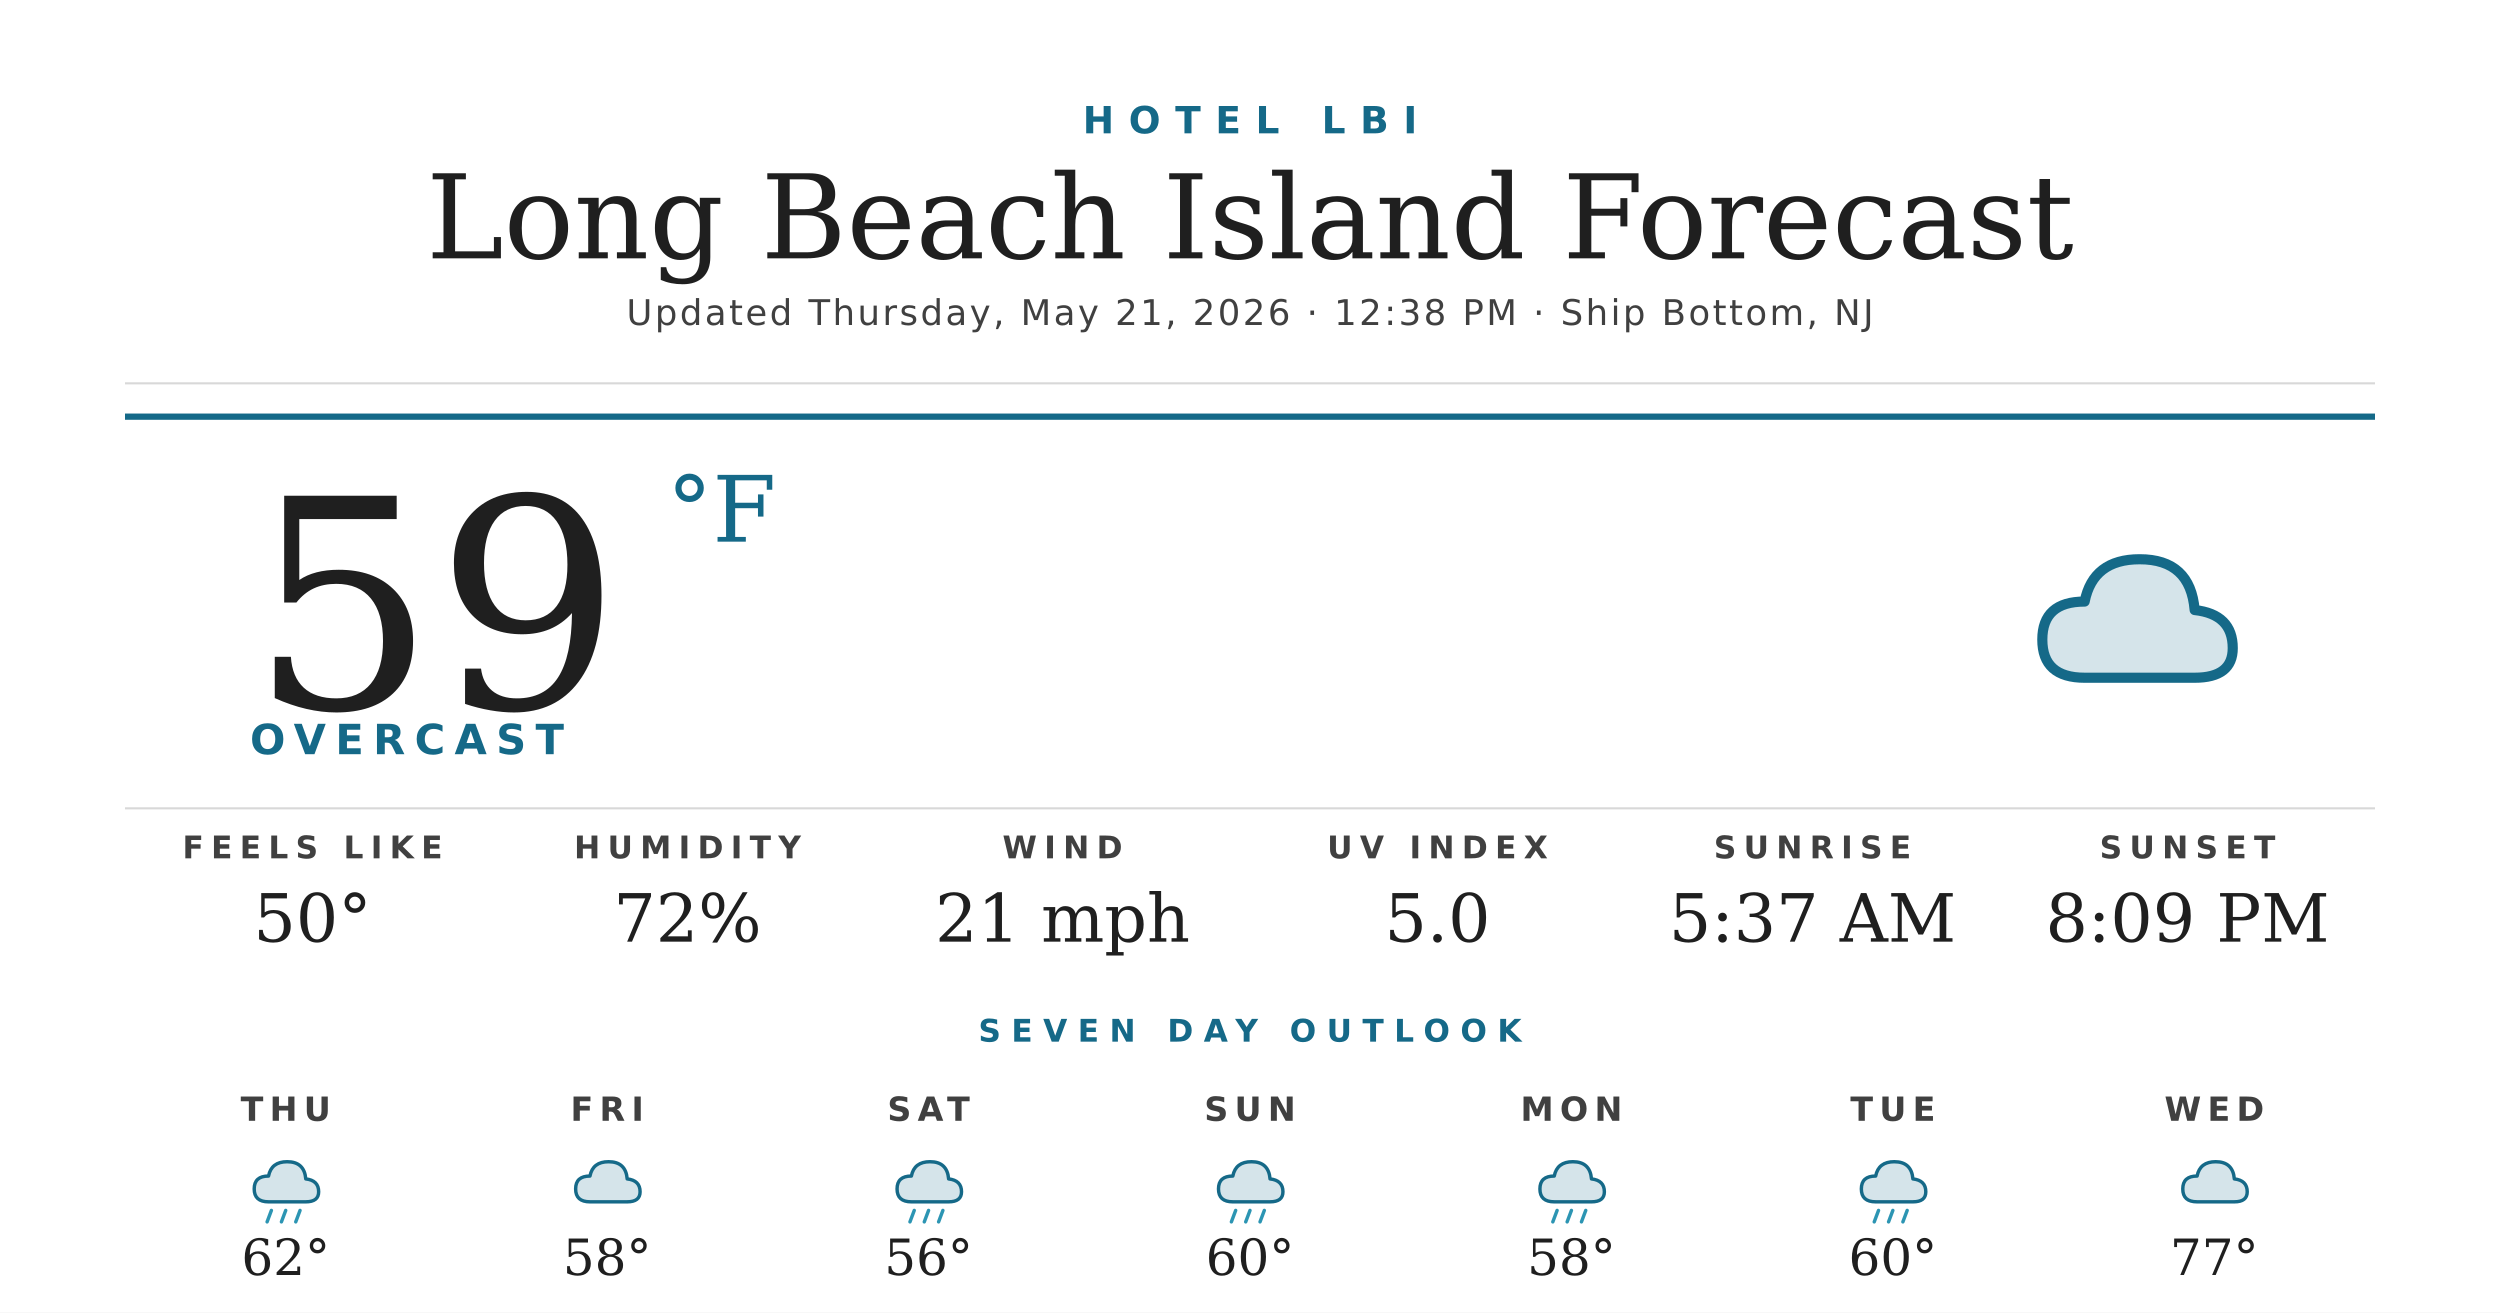
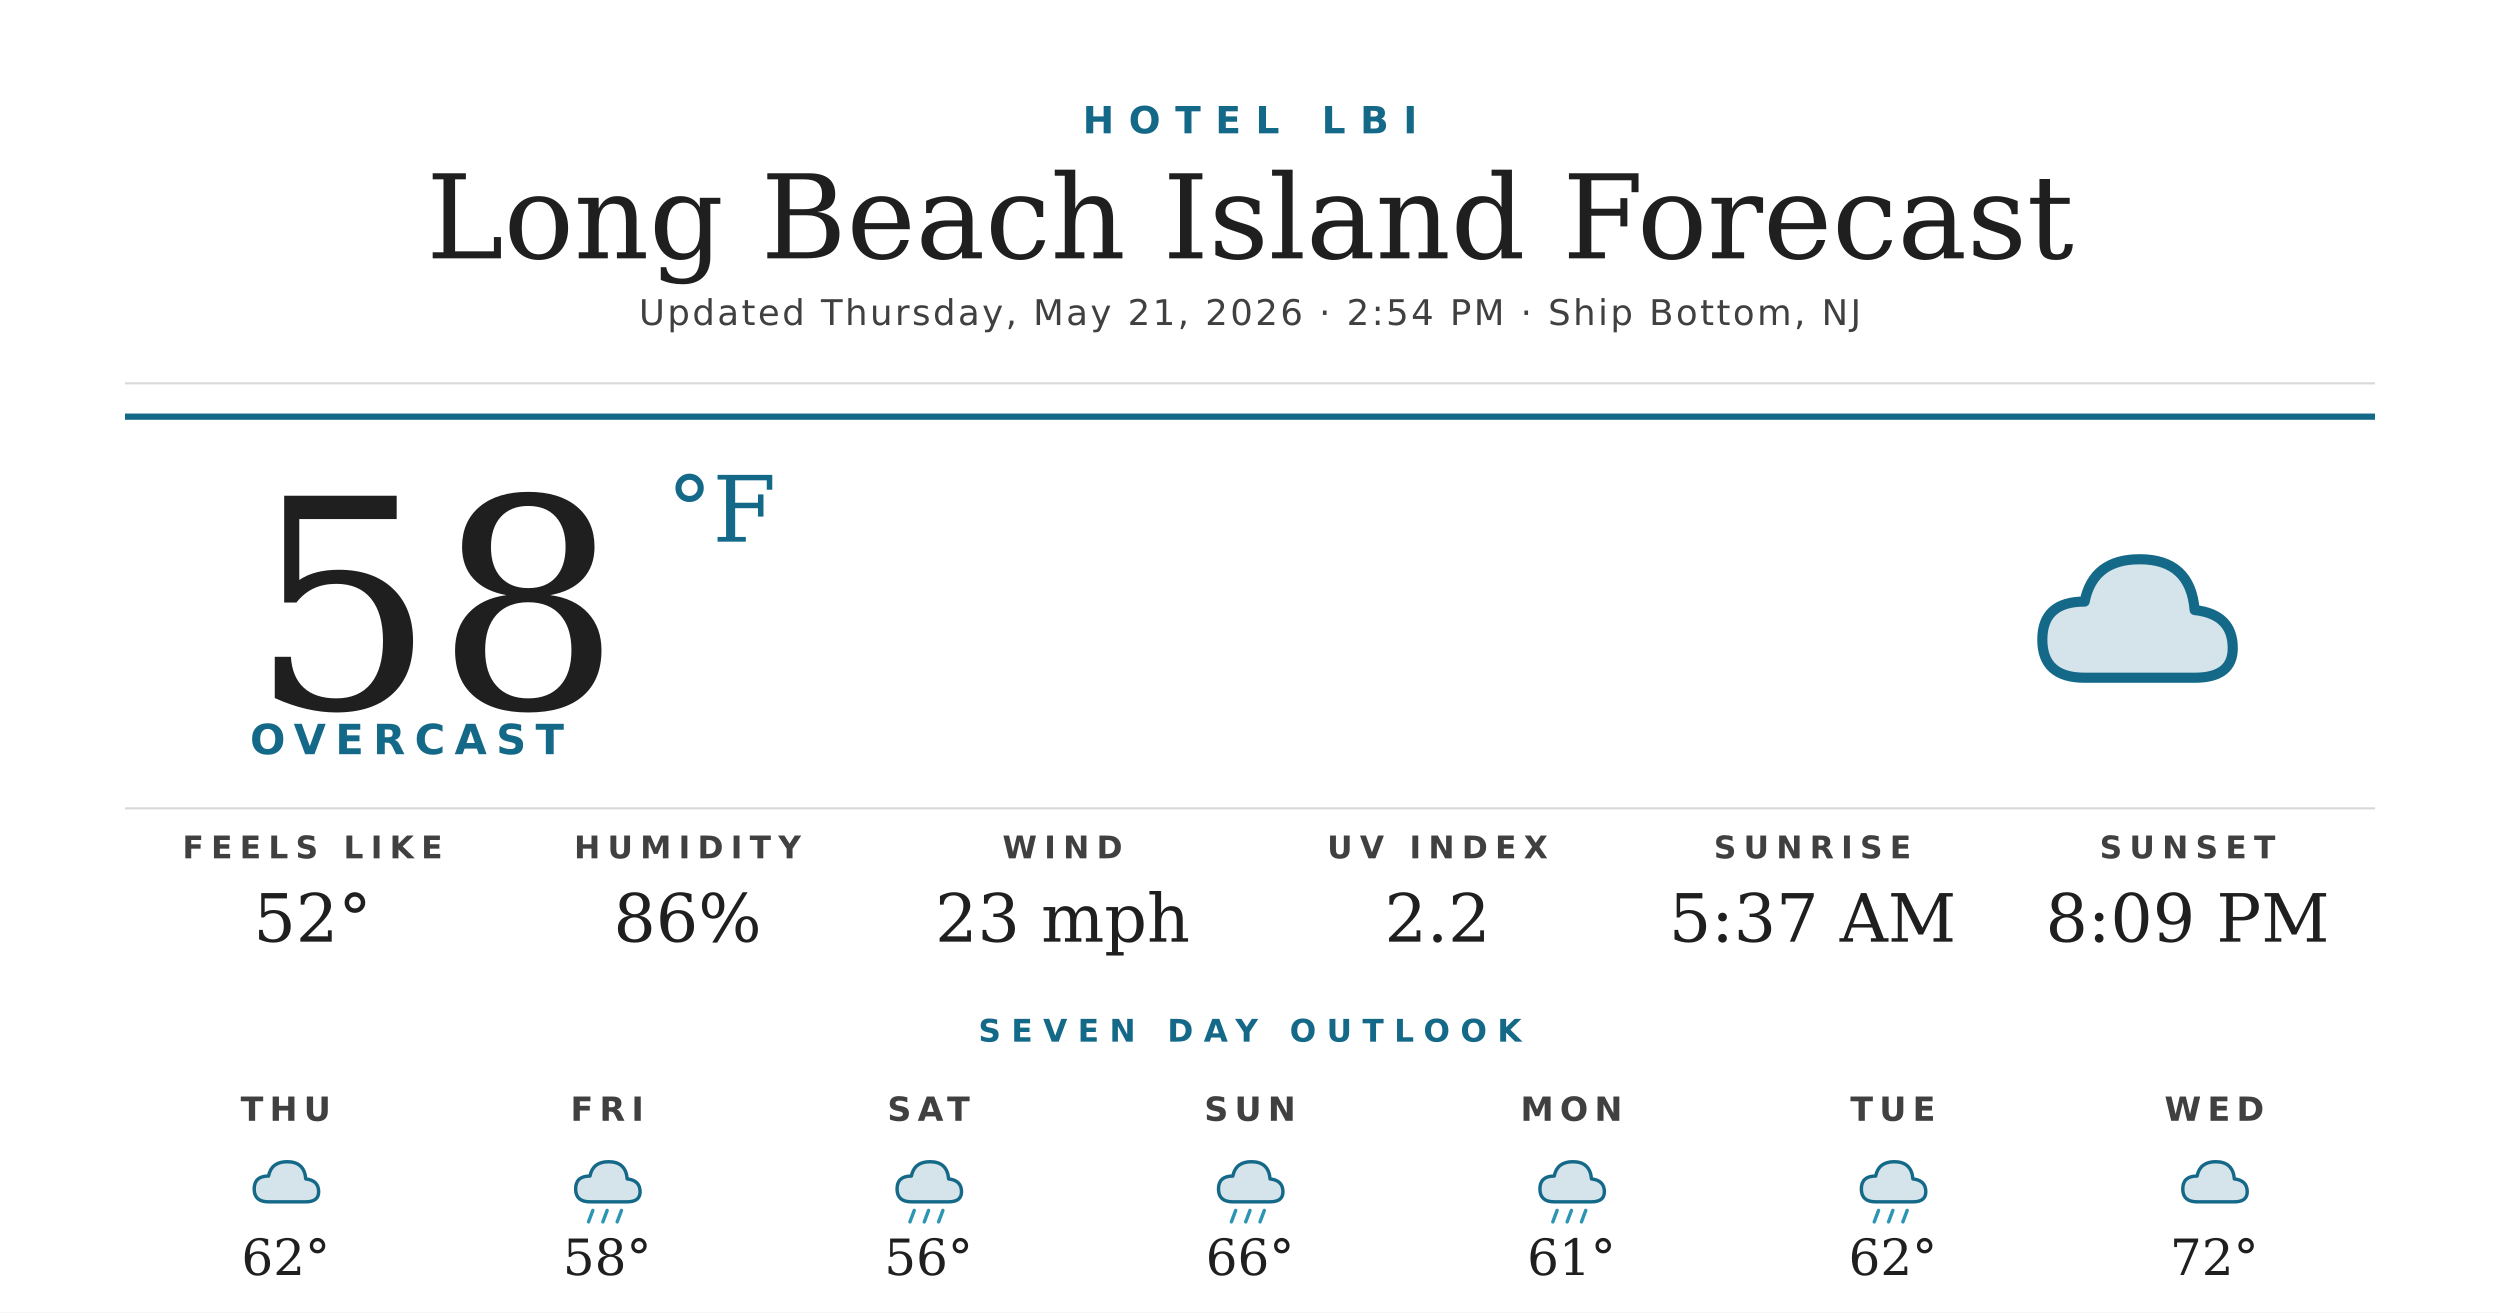
<svg xmlns="http://www.w3.org/2000/svg" width="1200" height="630" viewBox="0 0 1200 630">
  <rect width="1200" height="630" fill="#ffffff" />
  <text x="600" y="64" text-anchor="middle" font-family="'Montserrat Bold', 'Montserrat', 'DejaVu Sans', Helvetica, Arial, sans-serif" font-size="18" font-weight="700" fill="#156988" letter-spacing="7">HOTEL LBI</text>
  <text x="600" y="124" text-anchor="middle" font-family="'Prata', 'DejaVu Serif', Georgia, serif" font-size="56" fill="#1f1f1f">Long Beach Island Forecast</text>
-   <text x="600" y="156" text-anchor="middle" font-family="'Montserrat', 'DejaVu Sans', Helvetica, Arial, sans-serif" font-size="17" font-weight="500" fill="#404040" letter-spacing="1.2">Updated Thursday, May 21, 2026 · 12:38 PM · Ship Bottom, NJ</text>
+   <text x="600" y="156" text-anchor="middle" font-family="'Montserrat', 'DejaVu Sans', Helvetica, Arial, sans-serif" font-size="17" font-weight="500" fill="#404040" letter-spacing="1.2">Updated Thursday, May 21, 2026 · 2:54 PM · Ship Bottom, NJ</text>
  <line x1="60" y1="184" x2="1140" y2="184" stroke="#d8d8d8" stroke-width="1" />
  <line x1="60" y1="200" x2="1140" y2="200" stroke="#156988" stroke-width="3" />
-   <text x="120" y="340" font-family="'Prata', 'DejaVu Serif', Georgia, serif" font-size="140" fill="#1f1f1f">59</text>
+   <text x="120" y="340" font-family="'Prata', 'DejaVu Serif', Georgia, serif" font-size="140" fill="#1f1f1f">58</text>
  <text x="320" y="260" font-family="'Prata', 'DejaVu Serif', Georgia, serif" font-size="44" fill="#156988">°F</text>
  <text x="120" y="362" font-family="'Montserrat Bold', 'Montserrat', 'DejaVu Sans', Helvetica, Arial, sans-serif" font-size="20" font-weight="700" fill="#156988" letter-spacing="4.5">OVERCAST</text>
  <g transform="translate(960,240) scale(2.03125)">
    <path d="M20 42 Q10 42 10 33 Q10 24 20 24 Q22 14 33 14 Q45 14 46 26 Q55 27 55 35 Q55 42 46 42 Z" fill="#156988" opacity="0.18" />
    <path d="M20 42 Q10 42 10 33 Q10 24 20 24 Q22 14 33 14 Q45 14 46 26 Q55 27 55 35 Q55 42 46 42 Z" fill="none" stroke="#156988" stroke-width="2.4" stroke-linejoin="round" />
  </g>
  <line x1="60" y1="388" x2="1140" y2="388" stroke="#d8d8d8" stroke-width="1" />
  <text x="150" y="412" text-anchor="middle" font-family="'Montserrat Bold', 'Montserrat', 'DejaVu Sans', Helvetica, Arial, sans-serif" font-size="15" font-weight="700" fill="#404040" letter-spacing="3.5">FEELS LIKE</text>
-   <text x="150" y="452" text-anchor="middle" font-family="'Prata', 'DejaVu Serif', Georgia, serif" font-size="32" fill="#1f1f1f">50°</text>
+   <text x="150" y="452" text-anchor="middle" font-family="'Prata', 'DejaVu Serif', Georgia, serif" font-size="32" fill="#1f1f1f">52°</text>
  <text x="330" y="412" text-anchor="middle" font-family="'Montserrat Bold', 'Montserrat', 'DejaVu Sans', Helvetica, Arial, sans-serif" font-size="15" font-weight="700" fill="#404040" letter-spacing="3.5">HUMIDITY</text>
-   <text x="330" y="452" text-anchor="middle" font-family="'Prata', 'DejaVu Serif', Georgia, serif" font-size="32" fill="#1f1f1f">72%</text>
+   <text x="330" y="452" text-anchor="middle" font-family="'Prata', 'DejaVu Serif', Georgia, serif" font-size="32" fill="#1f1f1f">86%</text>
  <text x="510" y="412" text-anchor="middle" font-family="'Montserrat Bold', 'Montserrat', 'DejaVu Sans', Helvetica, Arial, sans-serif" font-size="15" font-weight="700" fill="#404040" letter-spacing="3.5">WIND</text>
-   <text x="510" y="452" text-anchor="middle" font-family="'Prata', 'DejaVu Serif', Georgia, serif" font-size="32" fill="#1f1f1f">21 mph</text>
+   <text x="510" y="452" text-anchor="middle" font-family="'Prata', 'DejaVu Serif', Georgia, serif" font-size="32" fill="#1f1f1f">23 mph</text>
  <text x="690" y="412" text-anchor="middle" font-family="'Montserrat Bold', 'Montserrat', 'DejaVu Sans', Helvetica, Arial, sans-serif" font-size="15" font-weight="700" fill="#404040" letter-spacing="3.5">UV INDEX</text>
-   <text x="690" y="452" text-anchor="middle" font-family="'Prata', 'DejaVu Serif', Georgia, serif" font-size="32" fill="#1f1f1f">5.0</text>
+   <text x="690" y="452" text-anchor="middle" font-family="'Prata', 'DejaVu Serif', Georgia, serif" font-size="32" fill="#1f1f1f">2.2</text>
  <text x="870" y="412" text-anchor="middle" font-family="'Montserrat Bold', 'Montserrat', 'DejaVu Sans', Helvetica, Arial, sans-serif" font-size="15" font-weight="700" fill="#404040" letter-spacing="3.5">SUNRISE</text>
  <text x="870" y="452" text-anchor="middle" font-family="'Prata', 'DejaVu Serif', Georgia, serif" font-size="32" fill="#1f1f1f">5:37 AM</text>
  <text x="1050" y="412" text-anchor="middle" font-family="'Montserrat Bold', 'Montserrat', 'DejaVu Sans', Helvetica, Arial, sans-serif" font-size="15" font-weight="700" fill="#404040" letter-spacing="3.5">SUNSET</text>
  <text x="1050" y="452" text-anchor="middle" font-family="'Prata', 'DejaVu Serif', Georgia, serif" font-size="32" fill="#1f1f1f">8:09 PM</text>
  <text x="600" y="500" text-anchor="middle" font-family="'Montserrat Bold', 'Montserrat', 'DejaVu Sans', Helvetica, Arial, sans-serif" font-size="15" font-weight="700" fill="#156988" letter-spacing="5">SEVEN DAY OUTLOOK</text>
  <text x="137.143" y="538" text-anchor="middle" font-family="'Montserrat Bold', 'Montserrat', 'DejaVu Sans', Helvetica, Arial, sans-serif" font-size="16" font-weight="700" fill="#404040" letter-spacing="3">THU</text>
  <g transform="translate(115.1429,548) scale(0.6875)">
    <path d="M20 42 Q10 42 10 33 Q10 24 20 24 Q22 14 33 14 Q45 14 46 26 Q55 27 55 35 Q55 42 46 42 Z" fill="#156988" opacity="0.18" />
    <path d="M20 42 Q10 42 10 33 Q10 24 20 24 Q22 14 33 14 Q45 14 46 26 Q55 27 55 35 Q55 42 46 42 Z" fill="none" stroke="#156988" stroke-width="2.4" stroke-linejoin="round" />
-     <g stroke="#2C95B3" stroke-width="2.4" stroke-linecap="round">
-       <line x1="22" y1="48" x2="19" y2="56" />
-       <line x1="32" y1="48" x2="29" y2="56" />
-       <line x1="42" y1="48" x2="39" y2="56" />
-     </g>
  </g>
  <text x="137.143" y="612" text-anchor="middle" font-family="'Prata', 'DejaVu Serif', Georgia, serif" font-size="24" fill="#1f1f1f">62°</text>
  <text x="291.429" y="538" text-anchor="middle" font-family="'Montserrat Bold', 'Montserrat', 'DejaVu Sans', Helvetica, Arial, sans-serif" font-size="16" font-weight="700" fill="#404040" letter-spacing="3">FRI</text>
  <g transform="translate(269.4286,548) scale(0.6875)">
    <path d="M20 42 Q10 42 10 33 Q10 24 20 24 Q22 14 33 14 Q45 14 46 26 Q55 27 55 35 Q55 42 46 42 Z" fill="#156988" opacity="0.18" />
    <path d="M20 42 Q10 42 10 33 Q10 24 20 24 Q22 14 33 14 Q45 14 46 26 Q55 27 55 35 Q55 42 46 42 Z" fill="none" stroke="#156988" stroke-width="2.4" stroke-linejoin="round" />
+     <g stroke="#2C95B3" stroke-width="2.4" stroke-linecap="round">
+       <line x1="22" y1="48" x2="19" y2="56" />
+       <line x1="32" y1="48" x2="29" y2="56" />
+       <line x1="42" y1="48" x2="39" y2="56" />
+     </g>
  </g>
  <text x="291.429" y="612" text-anchor="middle" font-family="'Prata', 'DejaVu Serif', Georgia, serif" font-size="24" fill="#1f1f1f">58°</text>
  <text x="445.714" y="538" text-anchor="middle" font-family="'Montserrat Bold', 'Montserrat', 'DejaVu Sans', Helvetica, Arial, sans-serif" font-size="16" font-weight="700" fill="#404040" letter-spacing="3">SAT</text>
  <g transform="translate(423.7143,548) scale(0.6875)">
    <path d="M20 42 Q10 42 10 33 Q10 24 20 24 Q22 14 33 14 Q45 14 46 26 Q55 27 55 35 Q55 42 46 42 Z" fill="#156988" opacity="0.18" />
    <path d="M20 42 Q10 42 10 33 Q10 24 20 24 Q22 14 33 14 Q45 14 46 26 Q55 27 55 35 Q55 42 46 42 Z" fill="none" stroke="#156988" stroke-width="2.4" stroke-linejoin="round" />
    <g stroke="#2C95B3" stroke-width="2.4" stroke-linecap="round">
      <line x1="22" y1="48" x2="19" y2="56" />
      <line x1="32" y1="48" x2="29" y2="56" />
      <line x1="42" y1="48" x2="39" y2="56" />
    </g>
  </g>
  <text x="445.714" y="612" text-anchor="middle" font-family="'Prata', 'DejaVu Serif', Georgia, serif" font-size="24" fill="#1f1f1f">56°</text>
  <text x="600" y="538" text-anchor="middle" font-family="'Montserrat Bold', 'Montserrat', 'DejaVu Sans', Helvetica, Arial, sans-serif" font-size="16" font-weight="700" fill="#404040" letter-spacing="3">SUN</text>
  <g transform="translate(578,548) scale(0.6875)">
    <path d="M20 42 Q10 42 10 33 Q10 24 20 24 Q22 14 33 14 Q45 14 46 26 Q55 27 55 35 Q55 42 46 42 Z" fill="#156988" opacity="0.18" />
    <path d="M20 42 Q10 42 10 33 Q10 24 20 24 Q22 14 33 14 Q45 14 46 26 Q55 27 55 35 Q55 42 46 42 Z" fill="none" stroke="#156988" stroke-width="2.4" stroke-linejoin="round" />
    <g stroke="#2C95B3" stroke-width="2.4" stroke-linecap="round">
      <line x1="22" y1="48" x2="19" y2="56" />
      <line x1="32" y1="48" x2="29" y2="56" />
      <line x1="42" y1="48" x2="39" y2="56" />
    </g>
  </g>
-   <text x="600" y="612" text-anchor="middle" font-family="'Prata', 'DejaVu Serif', Georgia, serif" font-size="24" fill="#1f1f1f">60°</text>
+   <text x="600" y="612" text-anchor="middle" font-family="'Prata', 'DejaVu Serif', Georgia, serif" font-size="24" fill="#1f1f1f">66°</text>
  <text x="754.286" y="538" text-anchor="middle" font-family="'Montserrat Bold', 'Montserrat', 'DejaVu Sans', Helvetica, Arial, sans-serif" font-size="16" font-weight="700" fill="#404040" letter-spacing="3">MON</text>
  <g transform="translate(732.2857,548) scale(0.6875)">
    <path d="M20 42 Q10 42 10 33 Q10 24 20 24 Q22 14 33 14 Q45 14 46 26 Q55 27 55 35 Q55 42 46 42 Z" fill="#156988" opacity="0.18" />
    <path d="M20 42 Q10 42 10 33 Q10 24 20 24 Q22 14 33 14 Q45 14 46 26 Q55 27 55 35 Q55 42 46 42 Z" fill="none" stroke="#156988" stroke-width="2.4" stroke-linejoin="round" />
    <g stroke="#2C95B3" stroke-width="2.4" stroke-linecap="round">
      <line x1="22" y1="48" x2="19" y2="56" />
      <line x1="32" y1="48" x2="29" y2="56" />
      <line x1="42" y1="48" x2="39" y2="56" />
    </g>
  </g>
-   <text x="754.286" y="612" text-anchor="middle" font-family="'Prata', 'DejaVu Serif', Georgia, serif" font-size="24" fill="#1f1f1f">58°</text>
+   <text x="754.286" y="612" text-anchor="middle" font-family="'Prata', 'DejaVu Serif', Georgia, serif" font-size="24" fill="#1f1f1f">61°</text>
  <text x="908.571" y="538" text-anchor="middle" font-family="'Montserrat Bold', 'Montserrat', 'DejaVu Sans', Helvetica, Arial, sans-serif" font-size="16" font-weight="700" fill="#404040" letter-spacing="3">TUE</text>
  <g transform="translate(886.5714,548) scale(0.6875)">
    <path d="M20 42 Q10 42 10 33 Q10 24 20 24 Q22 14 33 14 Q45 14 46 26 Q55 27 55 35 Q55 42 46 42 Z" fill="#156988" opacity="0.18" />
    <path d="M20 42 Q10 42 10 33 Q10 24 20 24 Q22 14 33 14 Q45 14 46 26 Q55 27 55 35 Q55 42 46 42 Z" fill="none" stroke="#156988" stroke-width="2.4" stroke-linejoin="round" />
    <g stroke="#2C95B3" stroke-width="2.4" stroke-linecap="round">
      <line x1="22" y1="48" x2="19" y2="56" />
      <line x1="32" y1="48" x2="29" y2="56" />
      <line x1="42" y1="48" x2="39" y2="56" />
    </g>
  </g>
-   <text x="908.571" y="612" text-anchor="middle" font-family="'Prata', 'DejaVu Serif', Georgia, serif" font-size="24" fill="#1f1f1f">60°</text>
+   <text x="908.571" y="612" text-anchor="middle" font-family="'Prata', 'DejaVu Serif', Georgia, serif" font-size="24" fill="#1f1f1f">62°</text>
  <text x="1062.857" y="538" text-anchor="middle" font-family="'Montserrat Bold', 'Montserrat', 'DejaVu Sans', Helvetica, Arial, sans-serif" font-size="16" font-weight="700" fill="#404040" letter-spacing="3">WED</text>
  <g transform="translate(1040.857,548) scale(0.6875)">
    <path d="M20 42 Q10 42 10 33 Q10 24 20 24 Q22 14 33 14 Q45 14 46 26 Q55 27 55 35 Q55 42 46 42 Z" fill="#156988" opacity="0.18" />
    <path d="M20 42 Q10 42 10 33 Q10 24 20 24 Q22 14 33 14 Q45 14 46 26 Q55 27 55 35 Q55 42 46 42 Z" fill="none" stroke="#156988" stroke-width="2.4" stroke-linejoin="round" />
  </g>
-   <text x="1062.857" y="612" text-anchor="middle" font-family="'Prata', 'DejaVu Serif', Georgia, serif" font-size="24" fill="#1f1f1f">77°</text>
+   <text x="1062.857" y="612" text-anchor="middle" font-family="'Prata', 'DejaVu Serif', Georgia, serif" font-size="24" fill="#1f1f1f">72°</text>
</svg>
